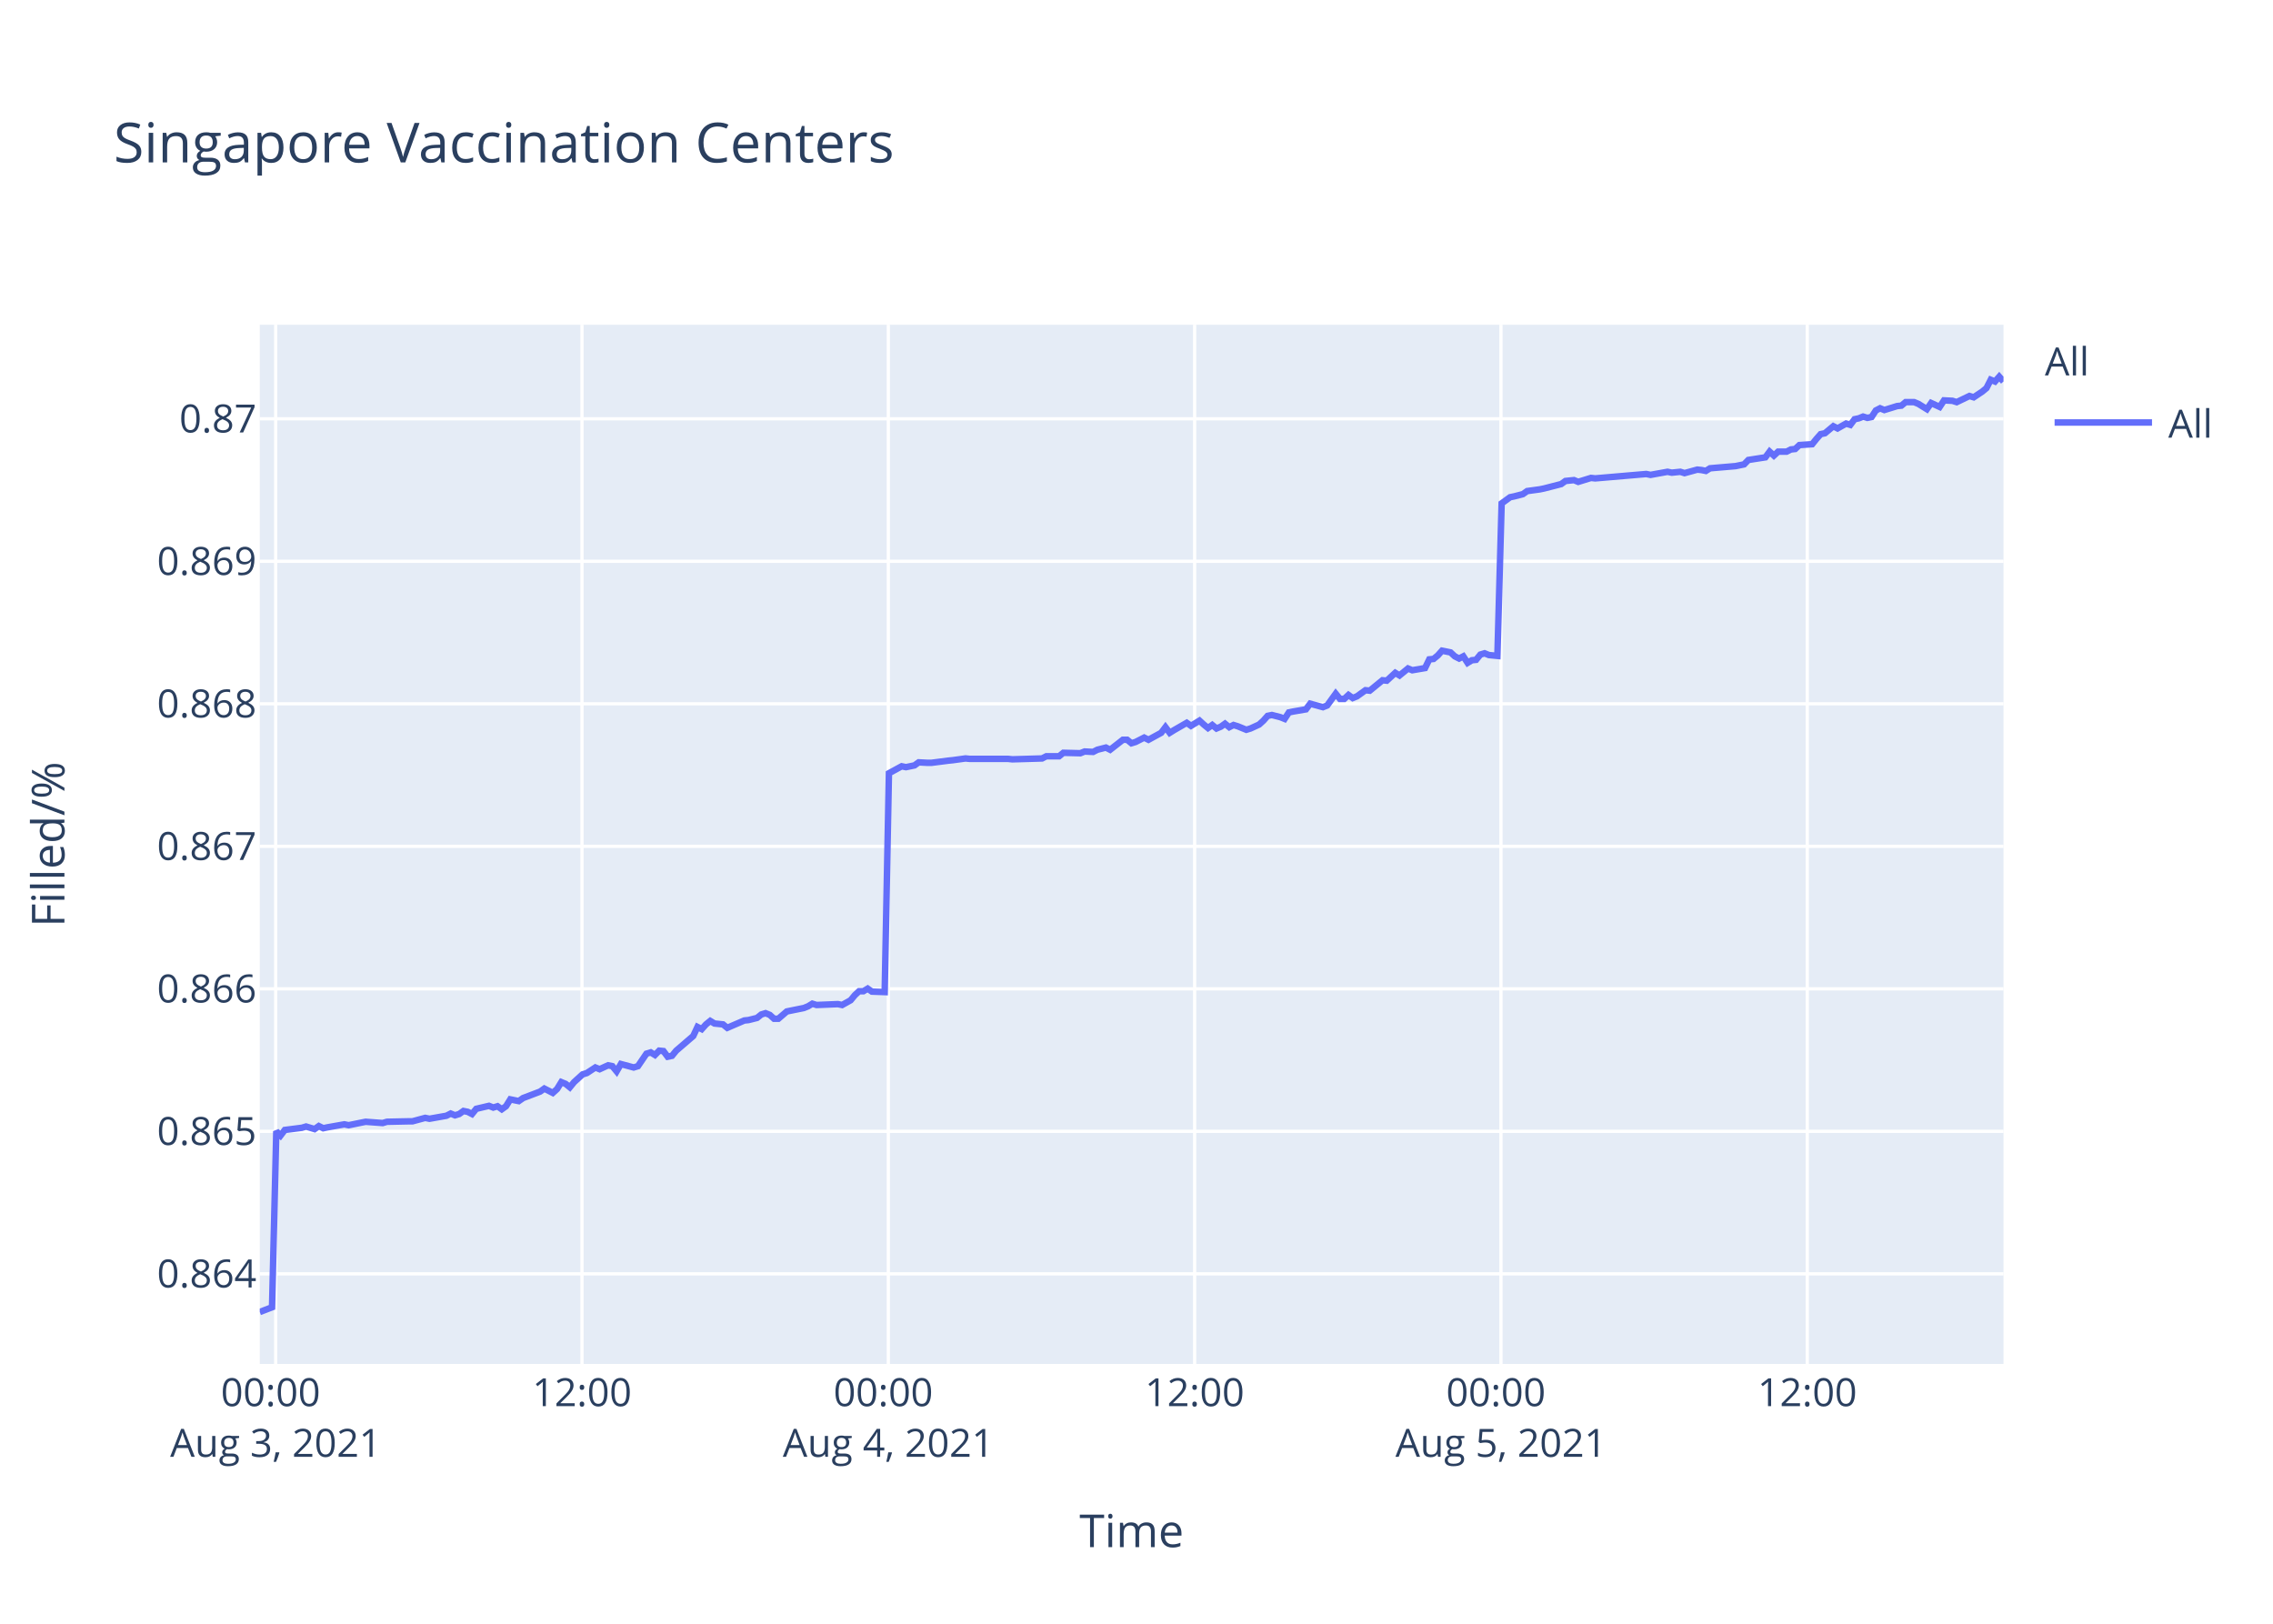
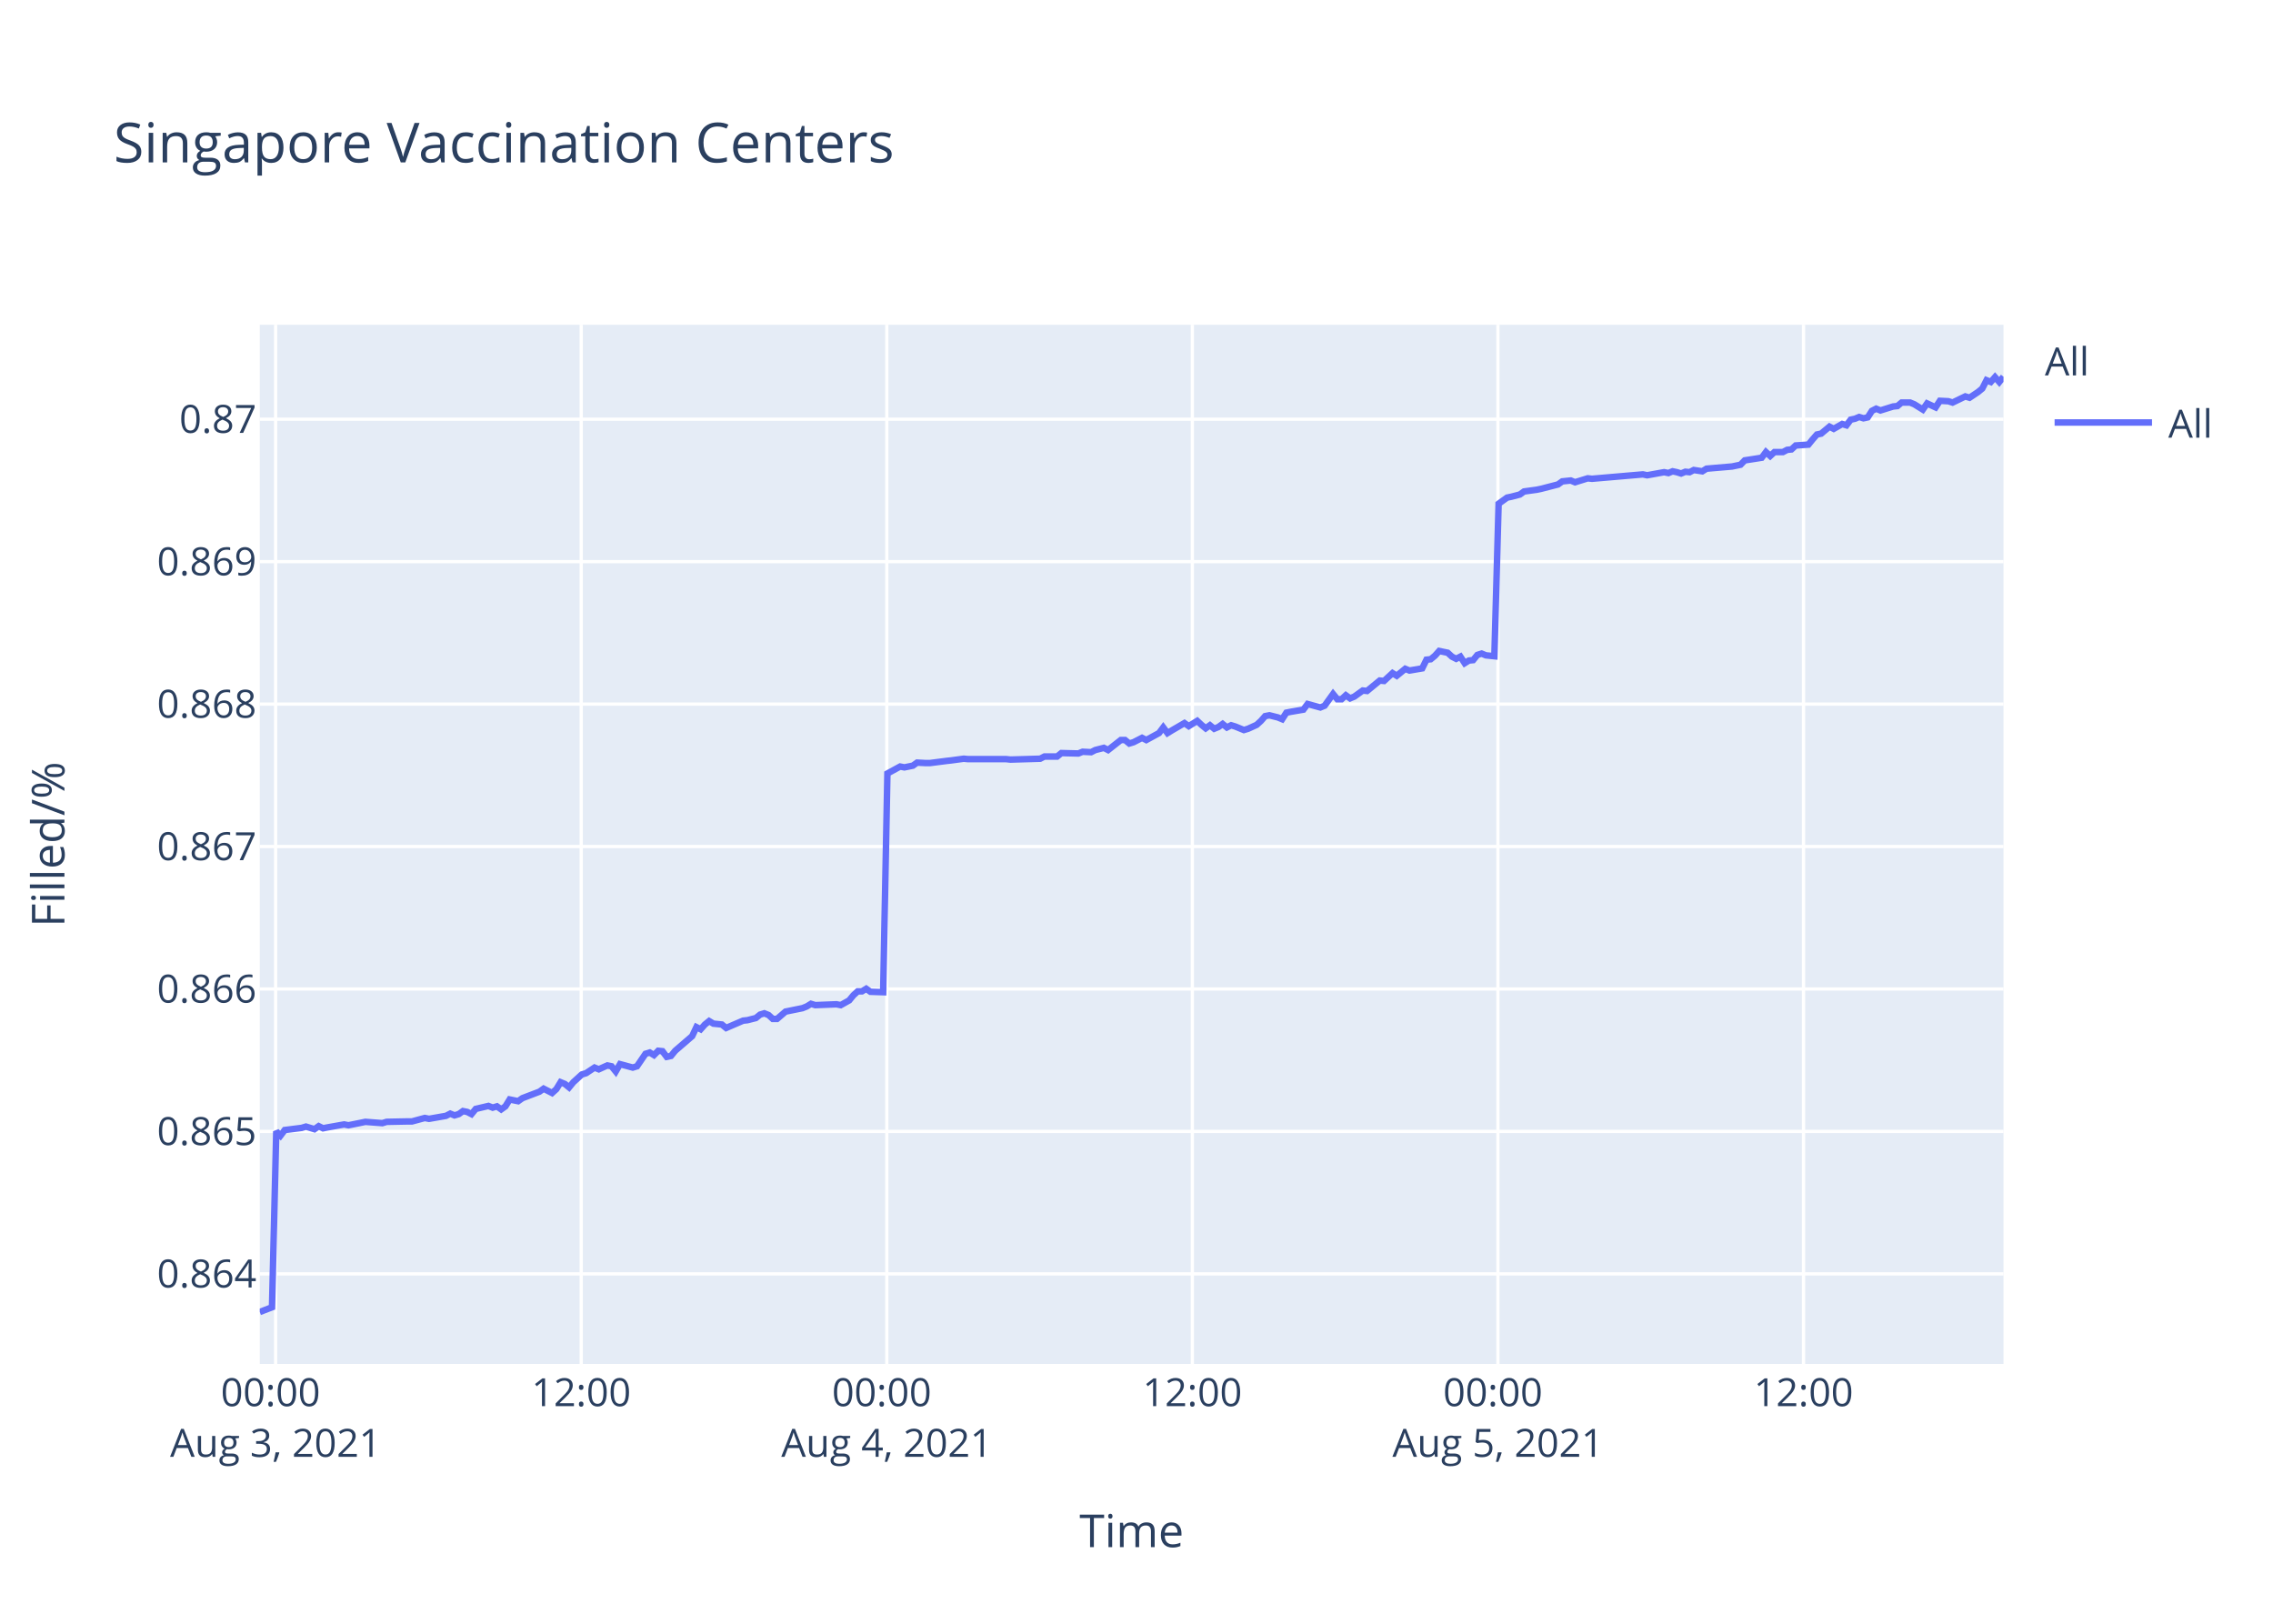
<svg xmlns="http://www.w3.org/2000/svg" class="main-svg" width="700" height="500" style="" viewBox="0 0 700 500">
  <rect x="0" y="0" width="700" height="500" style="fill: rgb(255, 255, 255); fill-opacity: 1;" />
-   <defs id="defs-4a3cb2">
+   <defs id="defs-0110d0">
    <g class="clips">
-       <clipPath id="clip4a3cb2xyplot" class="plotclip">
+       <clipPath id="clip0110d0xyplot" class="plotclip">
        <rect width="537" height="320" />
      </clipPath>
-       <clipPath class="axesclip" id="clip4a3cb2x">
+       <clipPath class="axesclip" id="clip0110d0x">
        <rect x="80" y="0" width="537" height="500" />
      </clipPath>
-       <clipPath class="axesclip" id="clip4a3cb2y">
+       <clipPath class="axesclip" id="clip0110d0y">
        <rect x="0" y="100" width="700" height="320" />
      </clipPath>
-       <clipPath class="axesclip" id="clip4a3cb2xy">
+       <clipPath class="axesclip" id="clip0110d0xy">
        <rect x="80" y="100" width="537" height="320" />
      </clipPath>
    </g>
    <g class="gradients" />
  </defs>
  <g class="bglayer">
    <rect class="bg" x="80" y="100" width="537" height="320" style="fill: rgb(229, 236, 246); fill-opacity: 1; stroke-width: 0;" />
  </g>
  <g class="layer-below">
    <g class="imagelayer" />
    <g class="shapelayer" />
  </g>
  <g class="cartesianlayer">
    <g class="subplot xy">
      <g class="layer-subplot">
        <g class="shapelayer" />
        <g class="imagelayer" />
      </g>
      <g class="gridlayer">
        <g class="x">
-           <path class="xgrid crisp" transform="translate(84.9,0)" d="M0,100v320" style="stroke: rgb(255, 255, 255); stroke-opacity: 1; stroke-width: 1px;" />
-           <path class="xgrid crisp" transform="translate(179.23,0)" d="M0,100v320" style="stroke: rgb(255, 255, 255); stroke-opacity: 1; stroke-width: 1px;" />
-           <path class="xgrid crisp" transform="translate(273.57,0)" d="M0,100v320" style="stroke: rgb(255, 255, 255); stroke-opacity: 1; stroke-width: 1px;" />
-           <path class="xgrid crisp" transform="translate(367.9,0)" d="M0,100v320" style="stroke: rgb(255, 255, 255); stroke-opacity: 1; stroke-width: 1px;" />
-           <path class="xgrid crisp" transform="translate(462.24,0)" d="M0,100v320" style="stroke: rgb(255, 255, 255); stroke-opacity: 1; stroke-width: 1px;" />
-           <path class="xgrid crisp" transform="translate(556.57,0)" d="M0,100v320" style="stroke: rgb(255, 255, 255); stroke-opacity: 1; stroke-width: 1px;" />
+           <path class="xgrid crisp" transform="translate(84.88,0)" d="M0,100v320" style="stroke: rgb(255, 255, 255); stroke-opacity: 1; stroke-width: 1px;" />
+           <path class="xgrid crisp" transform="translate(178.99,0)" d="M0,100v320" style="stroke: rgb(255, 255, 255); stroke-opacity: 1; stroke-width: 1px;" />
+           <path class="xgrid crisp" transform="translate(273.1,0)" d="M0,100v320" style="stroke: rgb(255, 255, 255); stroke-opacity: 1; stroke-width: 1px;" />
+           <path class="xgrid crisp" transform="translate(367.2,0)" d="M0,100v320" style="stroke: rgb(255, 255, 255); stroke-opacity: 1; stroke-width: 1px;" />
+           <path class="xgrid crisp" transform="translate(461.31,0)" d="M0,100v320" style="stroke: rgb(255, 255, 255); stroke-opacity: 1; stroke-width: 1px;" />
+           <path class="xgrid crisp" transform="translate(555.42,0)" d="M0,100v320" style="stroke: rgb(255, 255, 255); stroke-opacity: 1; stroke-width: 1px;" />
        </g>
        <g class="y">
-           <path class="ygrid crisp" transform="translate(0,392.25)" d="M80,0h537" style="stroke: rgb(255, 255, 255); stroke-opacity: 1; stroke-width: 1px;" />
-           <path class="ygrid crisp" transform="translate(0,348.37)" d="M80,0h537" style="stroke: rgb(255, 255, 255); stroke-opacity: 1; stroke-width: 1px;" />
-           <path class="ygrid crisp" transform="translate(0,304.49)" d="M80,0h537" style="stroke: rgb(255, 255, 255); stroke-opacity: 1; stroke-width: 1px;" />
-           <path class="ygrid crisp" transform="translate(0,260.61)" d="M80,0h537" style="stroke: rgb(255, 255, 255); stroke-opacity: 1; stroke-width: 1px;" />
-           <path class="ygrid crisp" transform="translate(0,216.72)" d="M80,0h537" style="stroke: rgb(255, 255, 255); stroke-opacity: 1; stroke-width: 1px;" />
-           <path class="ygrid crisp" transform="translate(0,172.84)" d="M80,0h537" style="stroke: rgb(255, 255, 255); stroke-opacity: 1; stroke-width: 1px;" />
-           <path class="ygrid crisp" transform="translate(0,128.96)" d="M80,0h537" style="stroke: rgb(255, 255, 255); stroke-opacity: 1; stroke-width: 1px;" />
+           <path class="ygrid crisp" transform="translate(0,392.26)" d="M80,0h537" style="stroke: rgb(255, 255, 255); stroke-opacity: 1; stroke-width: 1px;" />
+           <path class="ygrid crisp" transform="translate(0,348.4)" d="M80,0h537" style="stroke: rgb(255, 255, 255); stroke-opacity: 1; stroke-width: 1px;" />
+           <path class="ygrid crisp" transform="translate(0,304.54)" d="M80,0h537" style="stroke: rgb(255, 255, 255); stroke-opacity: 1; stroke-width: 1px;" />
+           <path class="ygrid crisp" transform="translate(0,260.67)" d="M80,0h537" style="stroke: rgb(255, 255, 255); stroke-opacity: 1; stroke-width: 1px;" />
+           <path class="ygrid crisp" transform="translate(0,216.81)" d="M80,0h537" style="stroke: rgb(255, 255, 255); stroke-opacity: 1; stroke-width: 1px;" />
+           <path class="ygrid crisp" transform="translate(0,172.95)" d="M80,0h537" style="stroke: rgb(255, 255, 255); stroke-opacity: 1; stroke-width: 1px;" />
+           <path class="ygrid crisp" transform="translate(0,129.09)" d="M80,0h537" style="stroke: rgb(255, 255, 255); stroke-opacity: 1; stroke-width: 1px;" />
        </g>
      </g>
      <g class="zerolinelayer" />
      <path class="xlines-below" />
      <path class="ylines-below" />
      <g class="overlines-below" />
      <g class="xaxislayer-below" />
      <g class="yaxislayer-below" />
      <g class="overaxes-below" />
-       <g class="plot" transform="translate(80,100)" clip-path="url('#clip4a3cb2xyplot')">
+       <g class="plot" transform="translate(80,100)" clip-path="url('#clip0110d0xyplot')">
        <g class="scatterlayer mlayer">
-           <g class="trace scatter trace592c28" style="stroke-miterlimit: 2; opacity: 1;">
+           <g class="trace scatter traceff72c9" style="stroke-miterlimit: 2; opacity: 1;">
            <g class="fills" />
            <g class="errorbars" />
            <g class="lines">
-               <path class="js-line" d="M0,304L3.78,302.55L5.09,248.34L6.4,249.67L7.71,247.95L12.95,247.28L14.26,246.89L16.88,247.68L18.19,246.75L19.54,247.42L20.81,247.15L26.05,246.22L27.37,246.49L31.29,245.69L32.6,245.43L37.85,245.82L39.16,245.43L45.7,245.29L47.01,245.29L50.95,244.23L52.26,244.5L57.49,243.57L58.8,242.9L60.12,243.44L61.42,243.04L62.73,242.11L64.05,242.37L65.36,243.04L66.67,241.44L70.59,240.52L71.9,241.05L73.22,240.65L74.53,241.58L75.83,240.65L77.15,238.53L79.76,239.06L81.08,238.13L86.32,236.14L87.63,235.21L90.24,236.54L91.56,235.34L92.87,233.22L94.18,233.75L95.49,234.81L96.79,233.22L99.42,230.83L100.73,230.43L103.35,228.71L104.66,229.24L107.28,228.04L108.59,228.31L109.9,229.9L111.21,227.65L115.15,228.71L116.46,228.31L119.08,224.46L120.39,224.06L121.7,224.86L123.01,223.53L124.32,223.66L125.62,225.39L126.94,225.12L128.25,223.53L133.49,219.02L134.8,216.23L136.11,216.9L137.42,215.44L138.73,214.38L140.04,215.17L142.66,215.44L143.97,216.5L149.22,214.24L150.52,214.11L153.14,213.45L154.46,212.39L155.76,211.99L157.07,212.52L158.39,213.71L159.69,213.71L162.31,211.46L163.62,211.19L167.55,210.4L168.86,209.87L170.17,209.07L171.48,209.47L178.04,209.2L179.35,209.47L181.96,208.01L183.28,206.42L184.58,205.22L185.9,205.22L187.21,204.43L188.52,205.35L192.45,205.49L193.76,138.1L197.69,135.96L199,136.23L201.62,135.69L202.93,134.75L205.55,134.89L206.86,134.89L212.1,134.22L213.41,134.09L217.34,133.55L218.65,133.68L230.44,133.68L231.76,133.82L240.92,133.55L242.23,132.88L246.16,132.88L247.47,131.81L252.71,131.94L254.03,131.41L256.64,131.54L257.95,130.87L260.58,130.2L261.88,130.87L265.81,127.8L267.12,127.8L268.44,128.87L269.74,128.47L272.37,127.13L273.68,127.8L277.6,125.66L278.92,123.92L280.23,125.66L281.53,124.85L285.47,122.58L286.78,123.51L289.4,121.91L290.71,123.11L292.02,124.18L293.33,123.25L294.64,124.32L295.95,123.78L297.26,122.85L298.57,123.92L299.88,123.25L301.19,123.65L303.81,124.72L305.12,124.32L307.76,123.11L309.08,121.91L310.38,120.44L311.69,120.17L314.31,120.84L315.62,121.37L316.93,119.37L318.24,119.1L322.18,118.43L323.49,116.69L327.42,117.76L328.73,117.23L331.35,113.61L332.66,115.22L333.97,115.22L335.28,114.01L336.59,114.95L337.9,114.42L340.52,112.54L341.83,112.68L345.76,109.47L347.07,109.6L349.69,107.19L351,107.99L353.62,105.85L354.93,106.39L358.86,105.72L360.17,103.04L361.48,102.91L362.78,101.84L364.1,100.37L365.41,100.63L366.72,100.9L368.03,102.11L369.35,102.78L370.65,102.11L371.97,104.11L373.28,103.31L374.58,103.18L375.89,101.57L377.2,101.17L378.52,101.71L381.14,101.97L382.45,55L385.06,53.11L386.37,52.84L388.99,52.16L390.31,51.22L394.24,50.68L395.54,50.41L400.79,49.06L402.1,48.11L404.72,47.84L406.03,48.38L409.96,47.17L411.27,47.31L426.99,45.96L428.3,46.23L433.54,45.28L434.85,45.55L437.47,45.28L438.78,45.69L442.71,44.61L444.01,44.74L445.34,45.01L446.63,44.2L454.5,43.53L457.12,42.99L458.43,41.64L461.05,41.23L463.67,40.83L464.98,39.07L466.29,40.29L467.61,39.07L470.22,39.07L471.53,38.4L472.85,38.26L474.15,37.05L478.08,36.78L479.39,35.16L480.7,33.68L482.01,33.41L484.6,31.25L485.9,31.92L488.52,30.44L489.83,30.84L491.14,29.09L492.44,28.82L493.76,28.28L495.07,28.68L496.38,28.41L497.69,26.39L499,25.72L500.31,26.26L502.93,25.45L504.25,25.04L505.56,24.91L506.86,23.83L509.48,23.83L510.79,24.37L513.41,25.99L514.73,24.1L517.35,25.31L518.68,23.29L521.28,23.42L522.59,23.83L526.52,21.94L527.83,22.34L530.45,20.59L531.76,19.51L533.07,16.94L534.39,17.48L535.69,16L537,17.48" style="vector-effect: non-scaling-stroke; fill: none; stroke: rgb(99, 110, 250); stroke-opacity: 1; stroke-width: 2px; opacity: 1;" />
+               <path class="js-line" d="M0,304L3.77,302.55L5.08,248.37L6.38,249.7L7.69,247.97L12.91,247.31L14.22,246.91L16.84,247.71L18.15,246.78L19.49,247.44L20.76,247.18L25.99,246.25L27.3,246.51L31.22,245.72L32.52,245.45L37.75,245.85L39.06,245.45L45.59,245.32L46.89,245.32L50.82,244.26L52.13,244.52L57.35,243.6L58.66,242.93L59.97,243.46L61.28,243.07L62.58,242.14L63.89,242.4L65.2,243.07L66.51,241.47L70.42,240.55L71.73,241.08L73.04,240.68L74.35,241.61L75.65,240.68L76.96,238.56L79.57,239.09L80.88,238.16L86.11,236.17L87.42,235.24L90.02,236.57L91.34,235.37L92.64,233.25L93.95,233.78L95.26,234.84L96.56,233.25L99.18,230.86L100.49,230.47L103.1,228.74L104.41,229.27L107.02,228.08L108.33,228.34L109.63,229.94L110.94,227.68L114.87,228.74L116.17,228.34L118.79,224.5L120.09,224.1L121.4,224.9L122.71,223.57L124.01,223.7L125.32,225.43L126.63,225.16L127.93,223.57L133.16,219.06L134.47,216.28L135.78,216.94L137.08,215.48L138.39,214.42L139.7,215.21L142.31,215.48L143.62,216.54L148.85,214.29L150.15,214.15L152.77,213.49L154.08,212.43L155.38,212.03L156.69,212.56L158,213.76L159.3,213.76L161.92,211.5L163.22,211.24L167.15,210.44L168.45,209.91L169.76,209.11L171.07,209.51L177.6,209.25L178.91,209.51L181.52,208.05L182.83,206.46L184.14,205.27L185.45,205.27L186.76,204.47L188.06,205.4L191.98,205.53L193.29,138.18L197.21,136.04L198.52,136.3L201.13,135.77L202.44,134.83L205.05,134.97L206.36,134.97L211.59,134.3L212.89,134.16L216.81,133.63L218.12,133.76L229.88,133.76L231.19,133.9L240.34,133.63L241.65,132.96L245.56,132.96L246.87,131.89L252.09,132.02L253.41,131.49L256.02,131.62L257.32,130.96L259.95,130.29L261.25,130.96L265.17,127.88L266.47,127.88L267.78,128.95L269.09,128.55L271.71,127.21L273.01,127.88L276.93,125.74L278.24,124L279.55,125.74L280.85,124.94L284.77,122.66L286.09,123.6L288.7,121.99L290,123.2L291.31,124.27L292.62,123.33L293.93,124.4L295.23,123.87L296.53,122.93L297.84,124L299.15,123.33L300.46,123.73L303.07,124.8L304.38,124.4L307.01,123.2L308.33,121.99L309.62,120.52L310.93,120.26L313.55,120.92L314.86,121.46L316.16,119.45L317.47,119.19L321.39,118.52L322.7,116.78L326.62,117.85L327.93,117.31L330.54,113.7L331.85,115.31L333.16,115.31L334.47,114.1L335.77,115.04L337.07,114.51L339.69,112.63L341,112.77L344.92,109.56L346.23,109.69L348.85,107.28L350.15,108.09L352.76,105.95L354.07,106.48L357.99,105.81L359.3,103.14L360.6,103L361.9,101.93L363.22,100.46L364.53,100.73L365.83,101L367.14,102.2L368.45,102.87L369.75,102.2L371.07,104.21L372.37,103.4L373.67,103.27L374.98,101.67L376.29,101.26L377.6,101.8L380.21,102.07L381.52,55.11L384.13,53.23L385.44,52.96L388.05,52.28L389.36,51.34L393.28,50.8L394.58,50.53L399.81,49.18L401.12,48.23L403.74,47.96L405.04,48.5L408.97,47.29L410.27,47.43L425.95,46.08L427.26,46.35L432.49,45.4L433.8,45.67L435.1,45.13L436.41,45.4L437.72,45.81L439.02,45.27L440.33,45.4L441.63,44.73L444.25,45.13L445.55,44.32L453.4,43.65L456.01,43.11L457.32,41.76L459.93,41.36L462.54,40.95L463.85,39.2L465.16,40.41L466.47,39.2L469.08,39.2L470.38,38.52L471.7,38.39L473,37.18L476.92,36.91L478.23,35.29L479.54,33.8L480.84,33.53L483.42,31.38L484.72,32.05L487.33,30.57L488.64,30.97L489.95,29.22L491.25,28.95L492.56,28.41L493.87,28.81L495.18,28.54L496.48,26.52L497.79,25.85L499.1,26.39L501.71,25.58L503.02,25.17L504.33,25.04L505.63,23.96L508.25,23.96L509.55,24.5L512.16,26.12L513.48,24.23L516.09,25.44L517.42,23.42L520.02,23.55L521.32,23.96L525.24,22.07L526.55,22.47L529.16,20.72L530.47,19.64L531.78,17.08L533.09,17.62L534.39,16.13L535.7,17.62L537,16" style="vector-effect: non-scaling-stroke; fill: none; stroke: rgb(99, 110, 250); stroke-opacity: 1; stroke-width: 2px; opacity: 1;" />
            </g>
            <g class="points" />
            <g class="text" />
          </g>
        </g>
      </g>
      <g class="overplot" />
      <path class="xlines-above crisp" d="M0,0" style="fill: none;" />
      <path class="ylines-above crisp" d="M0,0" style="fill: none;" />
      <g class="overlines-above" />
      <g class="xaxislayer-above">
        <g class="xtick">
-           <text text-anchor="middle" x="0" y="433" transform="translate(84.9,0)" style="font-family: 'Open Sans', verdana, arial, sans-serif; font-size: 12px; fill: rgb(42, 63, 95); fill-opacity: 1; white-space: pre;">
+           <text text-anchor="middle" x="0" y="433" transform="translate(84.88,0)" style="font-family: 'Open Sans', verdana, arial, sans-serif; font-size: 12px; fill: rgb(42, 63, 95); fill-opacity: 1; white-space: pre;">
            <tspan class="line" dy="0em" x="0" y="433">00:00</tspan>
            <tspan class="line" dy="1.3em" x="0" y="433">Aug 3, 2021</tspan>
          </text>
        </g>
        <g class="xtick">
-           <text text-anchor="middle" x="0" y="433" transform="translate(179.23,0)" style="font-family: 'Open Sans', verdana, arial, sans-serif; font-size: 12px; fill: rgb(42, 63, 95); fill-opacity: 1; white-space: pre;">12:00</text>
+           <text text-anchor="middle" x="0" y="433" transform="translate(178.99,0)" style="font-family: 'Open Sans', verdana, arial, sans-serif; font-size: 12px; fill: rgb(42, 63, 95); fill-opacity: 1; white-space: pre;">12:00</text>
        </g>
        <g class="xtick">
-           <text text-anchor="middle" x="0" y="433" transform="translate(273.57,0)" style="font-family: 'Open Sans', verdana, arial, sans-serif; font-size: 12px; fill: rgb(42, 63, 95); fill-opacity: 1; white-space: pre;">
+           <text text-anchor="middle" x="0" y="433" transform="translate(273.1,0)" style="font-family: 'Open Sans', verdana, arial, sans-serif; font-size: 12px; fill: rgb(42, 63, 95); fill-opacity: 1; white-space: pre;">
            <tspan class="line" dy="0em" x="0" y="433">00:00</tspan>
            <tspan class="line" dy="1.3em" x="0" y="433">Aug 4, 2021</tspan>
          </text>
        </g>
        <g class="xtick">
-           <text text-anchor="middle" x="0" y="433" transform="translate(367.9,0)" style="font-family: 'Open Sans', verdana, arial, sans-serif; font-size: 12px; fill: rgb(42, 63, 95); fill-opacity: 1; white-space: pre;">12:00</text>
+           <text text-anchor="middle" x="0" y="433" transform="translate(367.2,0)" style="font-family: 'Open Sans', verdana, arial, sans-serif; font-size: 12px; fill: rgb(42, 63, 95); fill-opacity: 1; white-space: pre;">12:00</text>
        </g>
        <g class="xtick">
-           <text text-anchor="middle" x="0" y="433" transform="translate(462.24,0)" style="font-family: 'Open Sans', verdana, arial, sans-serif; font-size: 12px; fill: rgb(42, 63, 95); fill-opacity: 1; white-space: pre;">
+           <text text-anchor="middle" x="0" y="433" transform="translate(461.31,0)" style="font-family: 'Open Sans', verdana, arial, sans-serif; font-size: 12px; fill: rgb(42, 63, 95); fill-opacity: 1; white-space: pre;">
            <tspan class="line" dy="0em" x="0" y="433">00:00</tspan>
            <tspan class="line" dy="1.3em" x="0" y="433">Aug 5, 2021</tspan>
          </text>
        </g>
        <g class="xtick">
-           <text text-anchor="middle" x="0" y="433" transform="translate(556.57,0)" style="font-family: 'Open Sans', verdana, arial, sans-serif; font-size: 12px; fill: rgb(42, 63, 95); fill-opacity: 1; white-space: pre;">12:00</text>
+           <text text-anchor="middle" x="0" y="433" transform="translate(555.42,0)" style="font-family: 'Open Sans', verdana, arial, sans-serif; font-size: 12px; fill: rgb(42, 63, 95); fill-opacity: 1; white-space: pre;">12:00</text>
        </g>
      </g>
      <g class="yaxislayer-above">
        <g class="ytick">
-           <text text-anchor="end" x="79" y="4.2" transform="translate(0,392.25)" style="font-family: 'Open Sans', verdana, arial, sans-serif; font-size: 12px; fill: rgb(42, 63, 95); fill-opacity: 1; white-space: pre;">0.864</text>
+           <text text-anchor="end" x="79" y="4.2" transform="translate(0,392.26)" style="font-family: 'Open Sans', verdana, arial, sans-serif; font-size: 12px; fill: rgb(42, 63, 95); fill-opacity: 1; white-space: pre;">0.864</text>
        </g>
        <g class="ytick">
-           <text text-anchor="end" x="79" y="4.2" transform="translate(0,348.37)" style="font-family: 'Open Sans', verdana, arial, sans-serif; font-size: 12px; fill: rgb(42, 63, 95); fill-opacity: 1; white-space: pre;">0.865</text>
+           <text text-anchor="end" x="79" y="4.2" transform="translate(0,348.4)" style="font-family: 'Open Sans', verdana, arial, sans-serif; font-size: 12px; fill: rgb(42, 63, 95); fill-opacity: 1; white-space: pre;">0.865</text>
        </g>
        <g class="ytick">
-           <text text-anchor="end" x="79" y="4.2" transform="translate(0,304.49)" style="font-family: 'Open Sans', verdana, arial, sans-serif; font-size: 12px; fill: rgb(42, 63, 95); fill-opacity: 1; white-space: pre;">0.866</text>
+           <text text-anchor="end" x="79" y="4.2" transform="translate(0,304.54)" style="font-family: 'Open Sans', verdana, arial, sans-serif; font-size: 12px; fill: rgb(42, 63, 95); fill-opacity: 1; white-space: pre;">0.866</text>
        </g>
        <g class="ytick">
-           <text text-anchor="end" x="79" y="4.2" transform="translate(0,260.61)" style="font-family: 'Open Sans', verdana, arial, sans-serif; font-size: 12px; fill: rgb(42, 63, 95); fill-opacity: 1; white-space: pre;">0.867</text>
+           <text text-anchor="end" x="79" y="4.2" transform="translate(0,260.67)" style="font-family: 'Open Sans', verdana, arial, sans-serif; font-size: 12px; fill: rgb(42, 63, 95); fill-opacity: 1; white-space: pre;">0.867</text>
        </g>
        <g class="ytick">
-           <text text-anchor="end" x="79" y="4.2" transform="translate(0,216.72)" style="font-family: 'Open Sans', verdana, arial, sans-serif; font-size: 12px; fill: rgb(42, 63, 95); fill-opacity: 1; white-space: pre;">0.868</text>
+           <text text-anchor="end" x="79" y="4.2" transform="translate(0,216.81)" style="font-family: 'Open Sans', verdana, arial, sans-serif; font-size: 12px; fill: rgb(42, 63, 95); fill-opacity: 1; white-space: pre;">0.868</text>
        </g>
        <g class="ytick">
-           <text text-anchor="end" x="79" y="4.2" transform="translate(0,172.84)" style="font-family: 'Open Sans', verdana, arial, sans-serif; font-size: 12px; fill: rgb(42, 63, 95); fill-opacity: 1; white-space: pre;">0.869</text>
+           <text text-anchor="end" x="79" y="4.2" transform="translate(0,172.95)" style="font-family: 'Open Sans', verdana, arial, sans-serif; font-size: 12px; fill: rgb(42, 63, 95); fill-opacity: 1; white-space: pre;">0.869</text>
        </g>
        <g class="ytick">
-           <text text-anchor="end" x="79" y="4.2" transform="translate(0,128.96)" style="font-family: 'Open Sans', verdana, arial, sans-serif; font-size: 12px; fill: rgb(42, 63, 95); fill-opacity: 1; white-space: pre;">0.87</text>
+           <text text-anchor="end" x="79" y="4.2" transform="translate(0,129.09)" style="font-family: 'Open Sans', verdana, arial, sans-serif; font-size: 12px; fill: rgb(42, 63, 95); fill-opacity: 1; white-space: pre;">0.87</text>
        </g>
      </g>
      <g class="overaxes-above" />
    </g>
  </g>
  <g class="polarlayer" />
  <g class="ternarylayer" />
  <g class="geolayer" />
  <g class="funnelarealayer" />
  <g class="pielayer" />
  <g class="treemaplayer" />
  <g class="sunburstlayer" />
  <g class="glimages" />
-   <defs id="topdefs-4a3cb2">
+   <defs id="topdefs-0110d0">
    <g class="clips" />
-     <clipPath id="legend4a3cb2">
+     <clipPath id="legend0110d0">
      <rect width="60" height="45" x="0" y="0" />
    </clipPath>
  </defs>
  <g class="layer-above">
    <g class="imagelayer" />
    <g class="shapelayer" />
  </g>
  <g class="infolayer">
    <g class="legend" pointer-events="all" transform="translate(627.74,100)">
      <rect class="bg" shape-rendering="crispEdges" width="60" height="45" x="0" y="0" style="stroke: rgb(68, 68, 68); stroke-opacity: 1; fill: rgb(255, 255, 255); fill-opacity: 1; stroke-width: 0px;" />
-       <g class="scrollbox" transform="" clip-path="url('#legend4a3cb2')">
+       <g class="scrollbox" transform="" clip-path="url('#legend0110d0')">
        <text class="legendtitletext" text-anchor="start" x="2" y="15.6" style="font-family: 'Open Sans', verdana, arial, sans-serif; font-size: 12px; fill: rgb(42, 63, 95); fill-opacity: 1; white-space: pre;">All</text>
        <g class="groups" transform="">
          <g class="traces" transform="translate(0,30.1)" style="opacity: 1;">
            <text class="legendtext" text-anchor="start" x="40" y="4.68" style="font-family: 'Open Sans', verdana, arial, sans-serif; font-size: 12px; fill: rgb(42, 63, 95); fill-opacity: 1; white-space: pre;">All</text>
            <g class="layers" style="opacity: 1;">
              <g class="legendfill" />
              <g class="legendlines">
                <path class="js-line" d="M5,0h30" style="fill: none; stroke: rgb(99, 110, 250); stroke-opacity: 1; stroke-width: 2px;" />
              </g>
              <g class="legendsymbols">
                <g class="legendpoints" />
              </g>
            </g>
            <rect class="legendtoggle" x="0" y="-9.5" width="54.891" height="19" style="fill: rgb(0, 0, 0); fill-opacity: 0;" />
          </g>
        </g>
      </g>
      <rect class="scrollbar" rx="20" ry="3" width="0" height="0" x="0" y="0" style="fill: rgb(128, 139, 164); fill-opacity: 1;" />
    </g>
    <g class="g-gtitle">
      <text class="gtitle" x="35" y="50" text-anchor="start" dy="0em" style="font-family: 'Open Sans', verdana, arial, sans-serif; font-size: 17px; fill: rgb(42, 63, 95); opacity: 1; font-weight: normal; white-space: pre;">Singapore Vaccination Centers</text>
    </g>
    <g class="g-xtitle">
      <text class="xtitle" x="348.5" y="476.409" text-anchor="middle" style="font-family: 'Open Sans', verdana, arial, sans-serif; font-size: 14px; fill: rgb(42, 63, 95); opacity: 1; font-weight: normal; white-space: pre;">Time</text>
    </g>
    <g class="g-ytitle">
      <text class="ytitle" transform="rotate(-90,19.84063,260)" x="19.841" y="260" text-anchor="middle" style="font-family: 'Open Sans', verdana, arial, sans-serif; font-size: 14px; fill: rgb(42, 63, 95); opacity: 1; font-weight: normal; white-space: pre;">Filled/%</text>
    </g>
  </g>
</svg>
